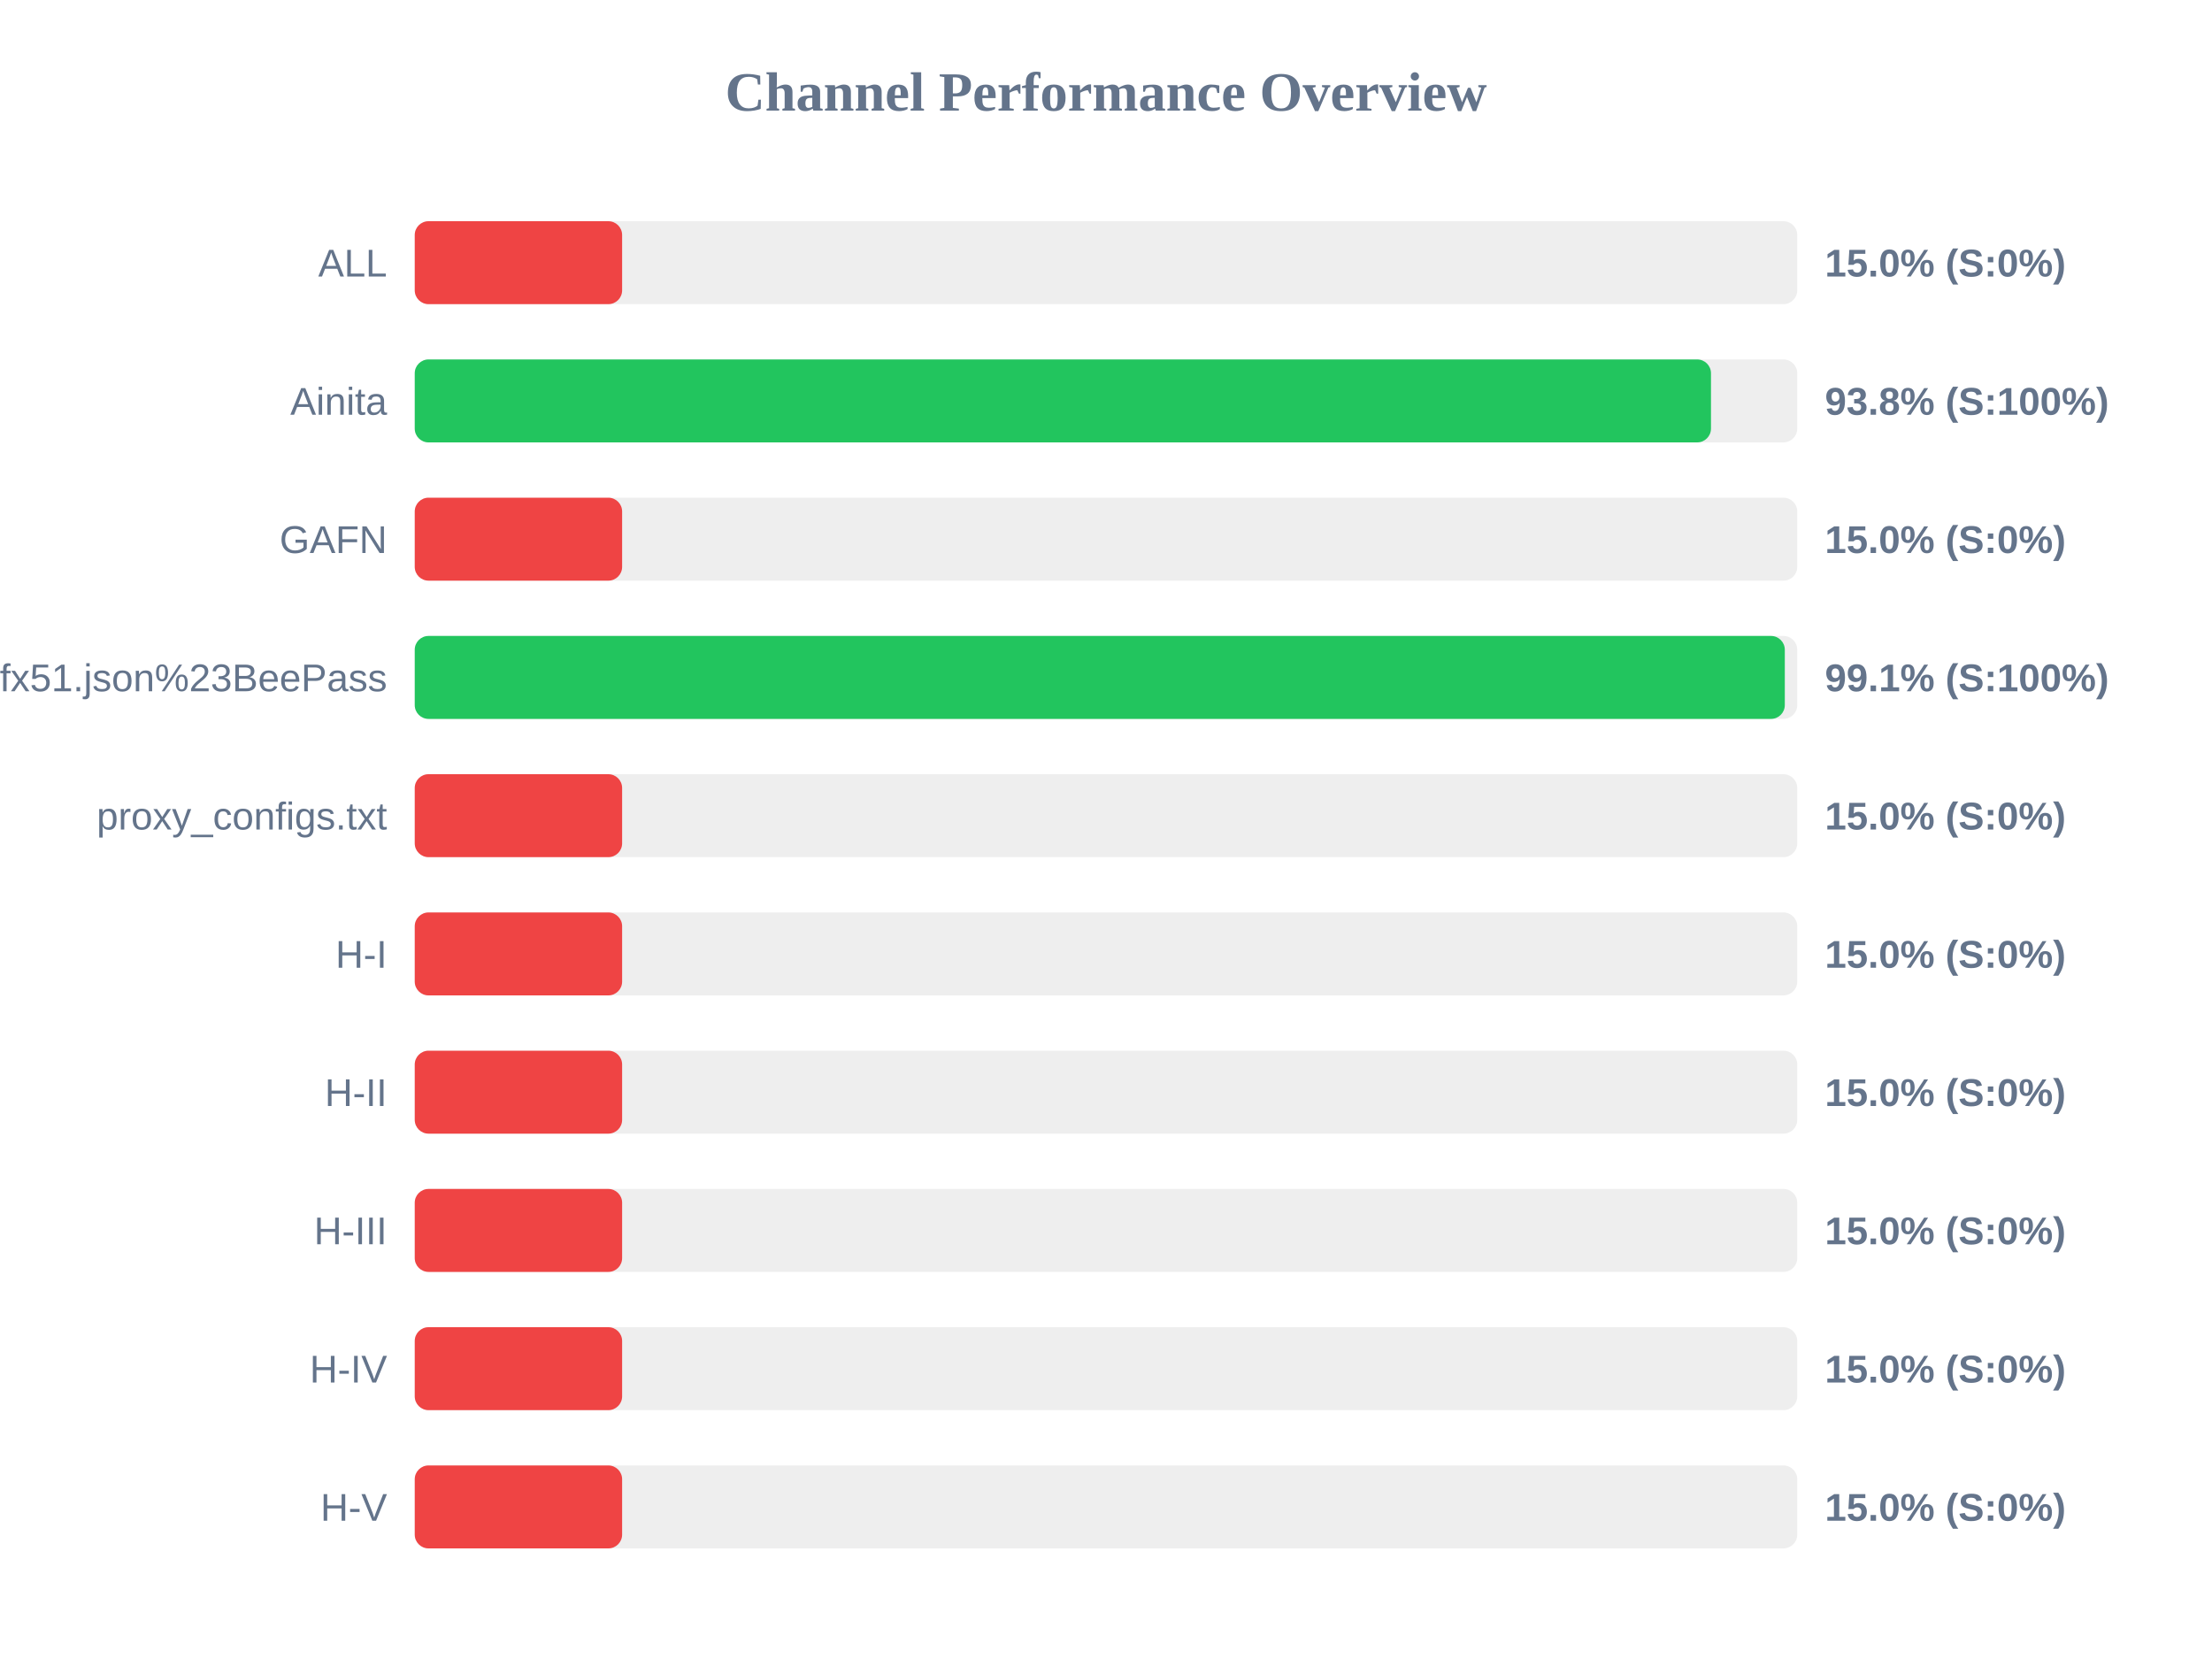
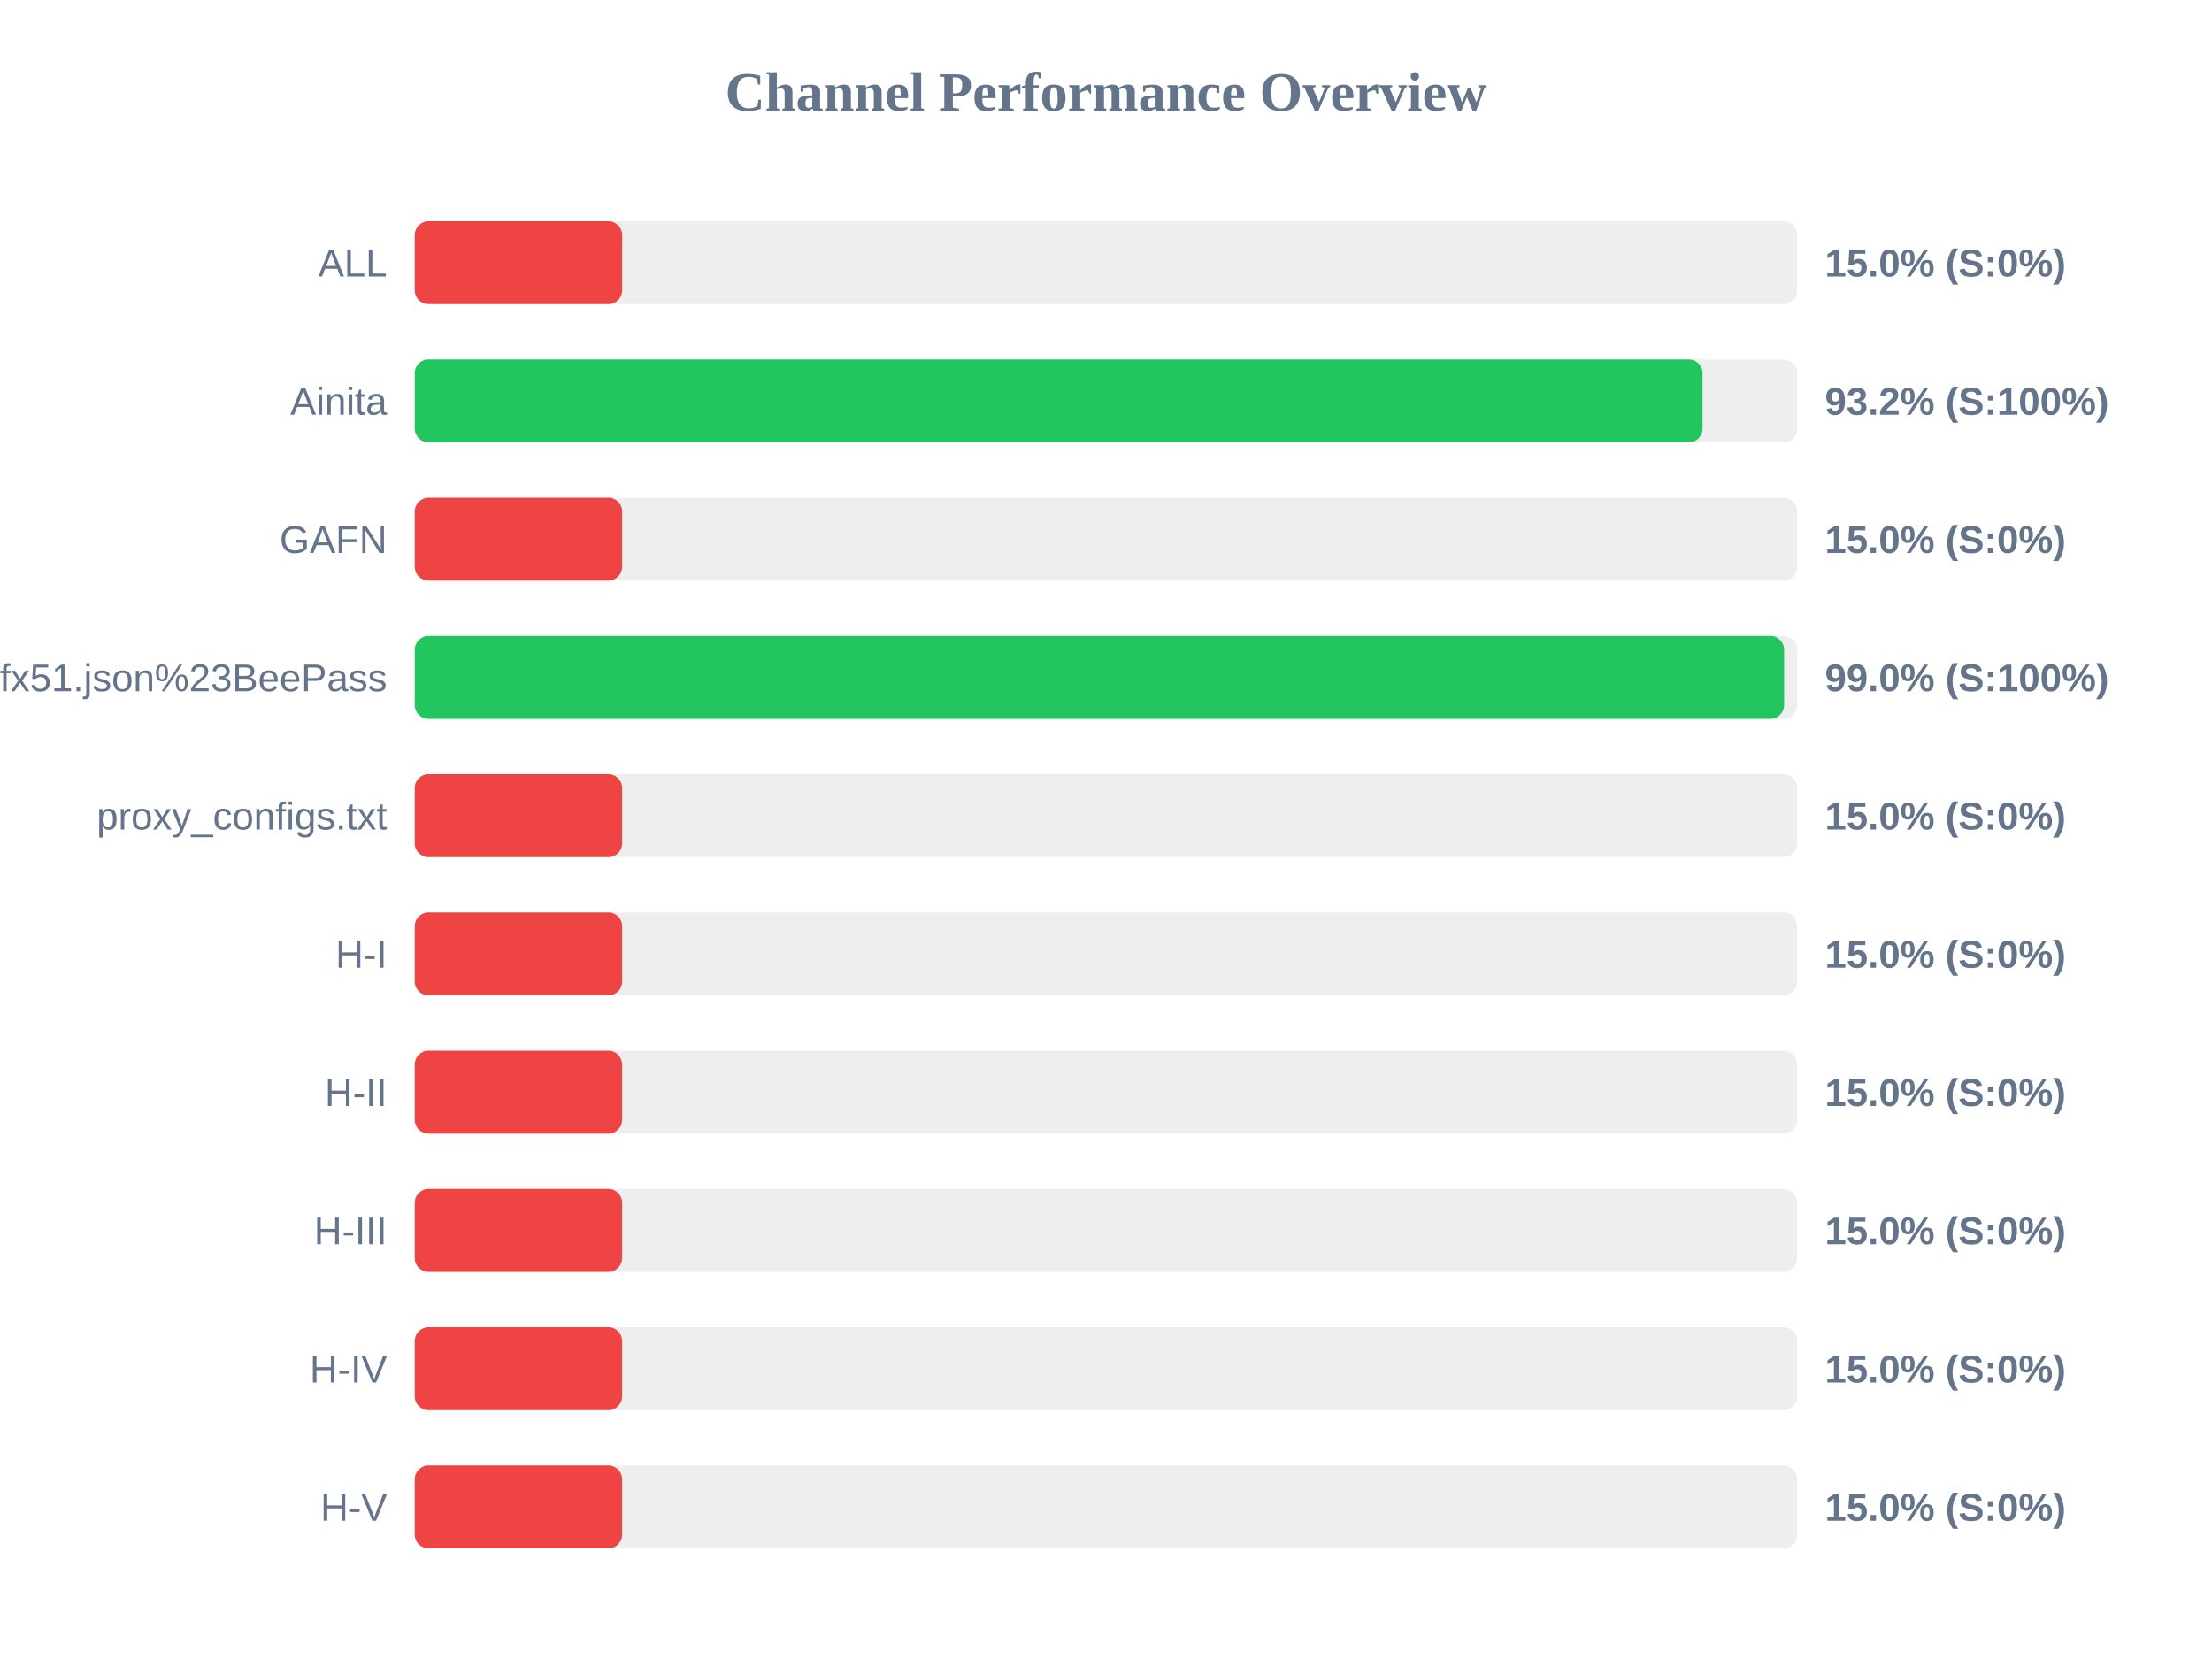
<svg xmlns="http://www.w3.org/2000/svg" width="800" height="600" version="1.1">
  <style>
        .row { font: 14px Arial; fill: #64748b; }
        .score { font: bold 14px Arial; fill: #64748b; }
    </style>
  <text x="400" y="40" text-anchor="middle" font-size="20px" font-weight="bold" fill="#64748b">Channel Performance Overview</text>
  <rect x="150" y="80" width="500" height="30" fill="#eee" rx="5" />
  <rect x="150" y="80" width="75.0" height="30" fill="#ef4444" rx="5" />
  <text x="140" y="100" text-anchor="end" class="row">ALL</text>
  <text x="660" y="100" text-anchor="start" class="score">15.0% (S:0%)</text>
  <rect x="150" y="130" width="500" height="30" fill="#eee" rx="5" />
-   <rect x="150" y="130" width="468.8" height="30" fill="#22c55e" rx="5" />
+   <rect x="150" y="130" width="465.75" height="30" fill="#22c55e" rx="5" />
  <text x="140" y="150" text-anchor="end" class="row">Ainita</text>
-   <text x="660" y="150" text-anchor="start" class="score">93.8% (S:100%)</text>
+   <text x="660" y="150" text-anchor="start" class="score">93.2% (S:100%)</text>
  <rect x="150" y="180" width="500" height="30" fill="#eee" rx="5" />
  <rect x="150" y="180" width="75.0" height="30" fill="#ef4444" rx="5" />
  <text x="140" y="200" text-anchor="end" class="row">GAFN</text>
  <text x="660" y="200" text-anchor="start" class="score">15.0% (S:0%)</text>
  <rect x="150" y="230" width="500" height="30" fill="#eee" rx="5" />
-   <rect x="150" y="230" width="495.5" height="30" fill="#22c55e" rx="5" />
+   <rect x="150" y="230" width="495.25" height="30" fill="#22c55e" rx="5" />
  <text x="140" y="250" text-anchor="end" class="row">sub?s=ssconf%3A%2F%2Fs3.amazonaws.com%2Fbeedynconprd%2Fzf38bv6oxi1nv3wfkpmxyfl8yj5fargza3foantoalu16vznl0ckxx7bgf1ufx51.json%23BeePass</text>
-   <text x="660" y="250" text-anchor="start" class="score">99.1% (S:100%)</text>
+   <text x="660" y="250" text-anchor="start" class="score">99.0% (S:100%)</text>
  <rect x="150" y="280" width="500" height="30" fill="#eee" rx="5" />
  <rect x="150" y="280" width="75.0" height="30" fill="#ef4444" rx="5" />
  <text x="140" y="300" text-anchor="end" class="row">proxy_configs.txt</text>
  <text x="660" y="300" text-anchor="start" class="score">15.0% (S:0%)</text>
  <rect x="150" y="330" width="500" height="30" fill="#eee" rx="5" />
  <rect x="150" y="330" width="75.0" height="30" fill="#ef4444" rx="5" />
  <text x="140" y="350" text-anchor="end" class="row">H-I</text>
  <text x="660" y="350" text-anchor="start" class="score">15.0% (S:0%)</text>
  <rect x="150" y="380" width="500" height="30" fill="#eee" rx="5" />
  <rect x="150" y="380" width="75.0" height="30" fill="#ef4444" rx="5" />
  <text x="140" y="400" text-anchor="end" class="row">H-II</text>
  <text x="660" y="400" text-anchor="start" class="score">15.0% (S:0%)</text>
  <rect x="150" y="430" width="500" height="30" fill="#eee" rx="5" />
  <rect x="150" y="430" width="75.0" height="30" fill="#ef4444" rx="5" />
  <text x="140" y="450" text-anchor="end" class="row">H-III</text>
  <text x="660" y="450" text-anchor="start" class="score">15.0% (S:0%)</text>
  <rect x="150" y="480" width="500" height="30" fill="#eee" rx="5" />
  <rect x="150" y="480" width="75.0" height="30" fill="#ef4444" rx="5" />
  <text x="140" y="500" text-anchor="end" class="row">H-IV</text>
  <text x="660" y="500" text-anchor="start" class="score">15.0% (S:0%)</text>
  <rect x="150" y="530" width="500" height="30" fill="#eee" rx="5" />
  <rect x="150" y="530" width="75.0" height="30" fill="#ef4444" rx="5" />
  <text x="140" y="550" text-anchor="end" class="row">H-V</text>
  <text x="660" y="550" text-anchor="start" class="score">15.0% (S:0%)</text>
</svg>
